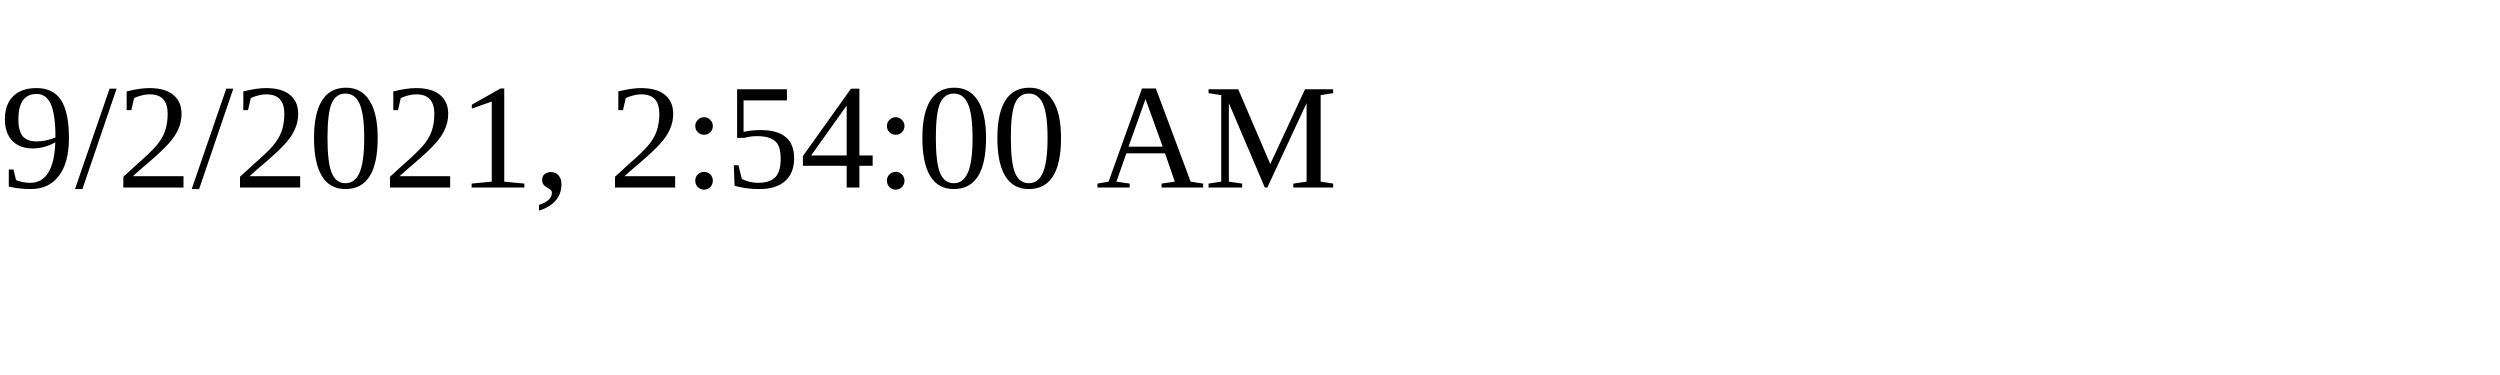
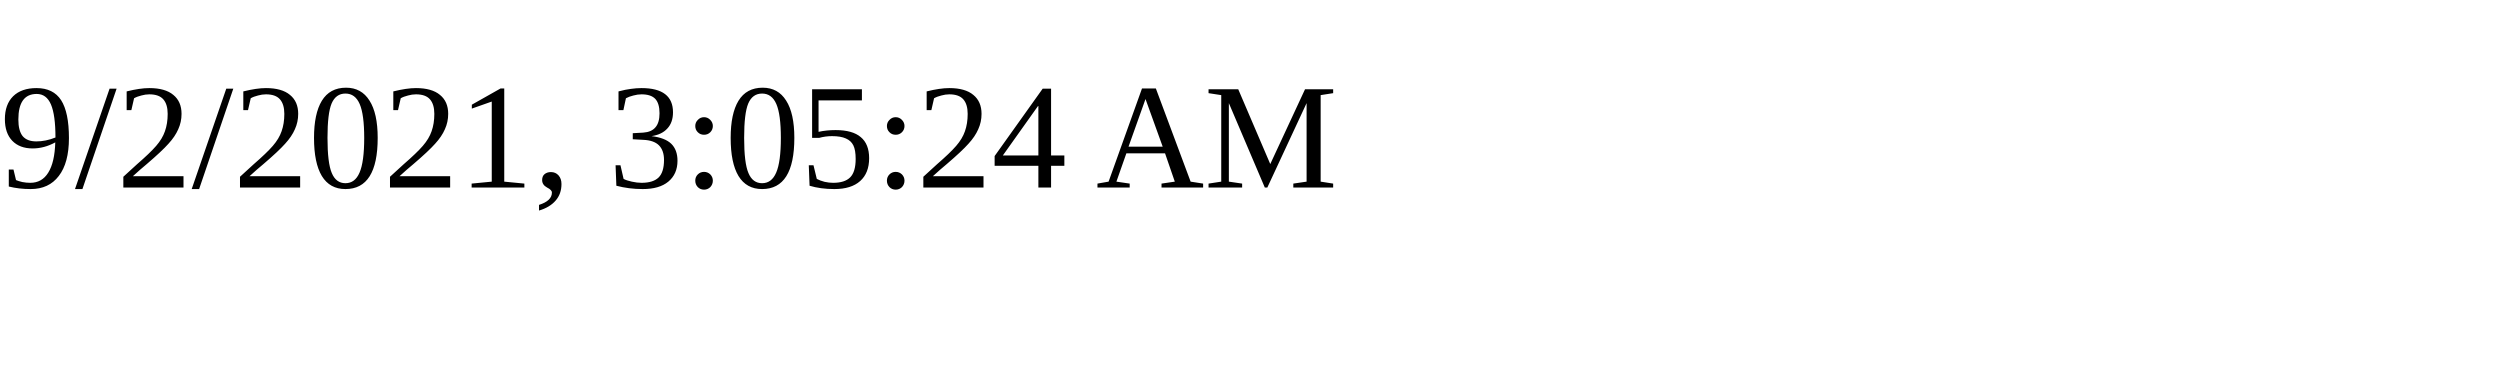
<svg xmlns="http://www.w3.org/2000/svg" height="30" width="200">
-   <text x="0" y="15">9/2/2021, 2:54:00 AM</text>
+   <text x="0" y="15">9/2/2021, 3:05:24 AM</text>
</svg>
